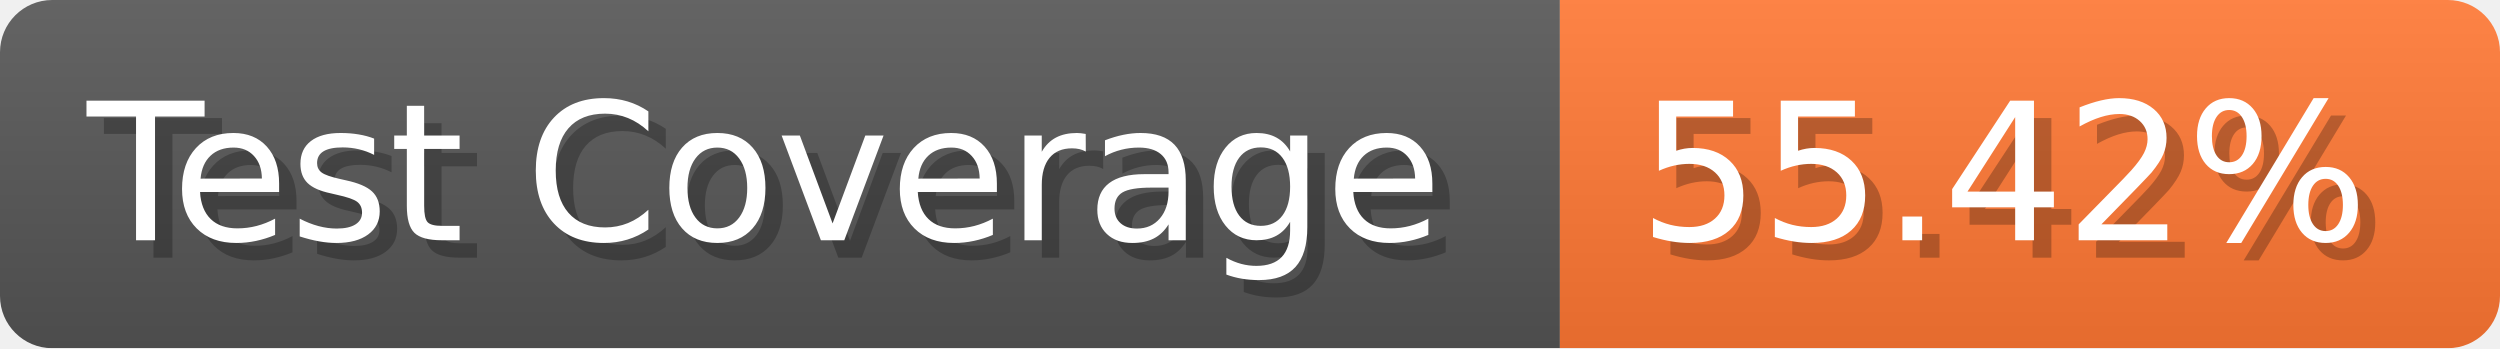
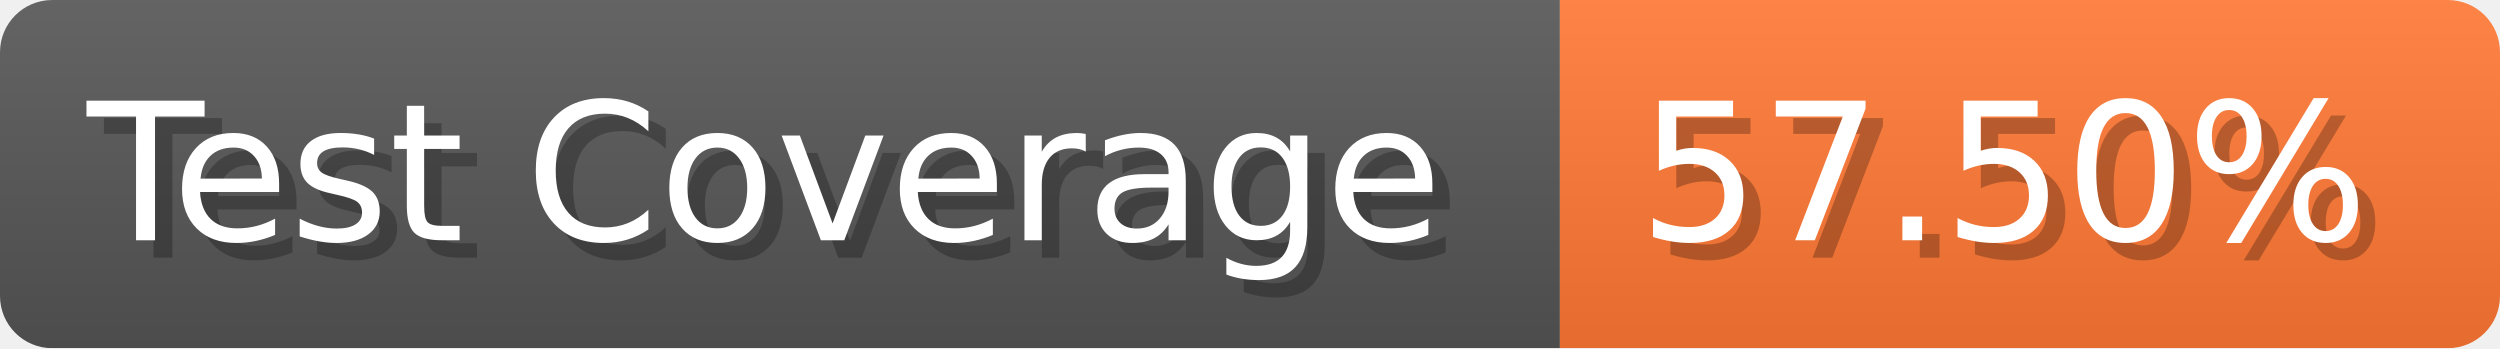
- <svg xmlns="http://www.w3.org/2000/svg" width="143.6" height="20" viewBox="0 0 1436 200" role="img" aria-label="Test Coverage: 55.42%">
+ <svg xmlns="http://www.w3.org/2000/svg" width="143.6" height="20" viewBox="0 0 1436 200" role="img" aria-label="Test Coverage: 57.50%">
  <linearGradient id="a" x2="0" y2="100%">
    <stop offset="0" stop-opacity=".1" stop-color="#EEE" />
    <stop offset="1" stop-opacity=".1" />
  </linearGradient>
  <mask id="m">
    <rect width="1436" height="200" rx="30" fill="#FFF" />
  </mask>
  <g mask="url(#m)">
    <rect width="896" height="200" fill="#555" />
    <rect width="540" height="200" fill="#F73" x="896" />
    <rect width="1436" height="200" fill="url(#a)" />
  </g>
  <g aria-hidden="true" fill="#fff" text-anchor="start" font-family="Verdana,DejaVu Sans,sans-serif" font-size="110">
    <text x="60" y="148" textLength="796" fill="#000" opacity="0.25">Test Coverage</text>
    <text x="50" y="138" textLength="796">Test Coverage</text>
-     <text x="951" y="148" textLength="440" fill="#000" opacity="0.25">55.42%</text>
-     <text x="941" y="138" textLength="440">55.42%</text>
+     <text x="951" y="148" textLength="440" fill="#000" opacity="0.25">57.50%</text>
+     <text x="941" y="138" textLength="440">57.50%</text>
  </g>
</svg>
